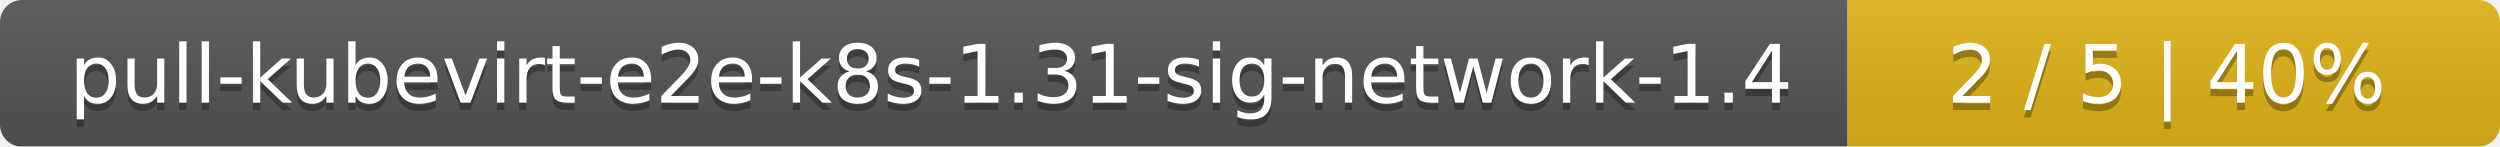
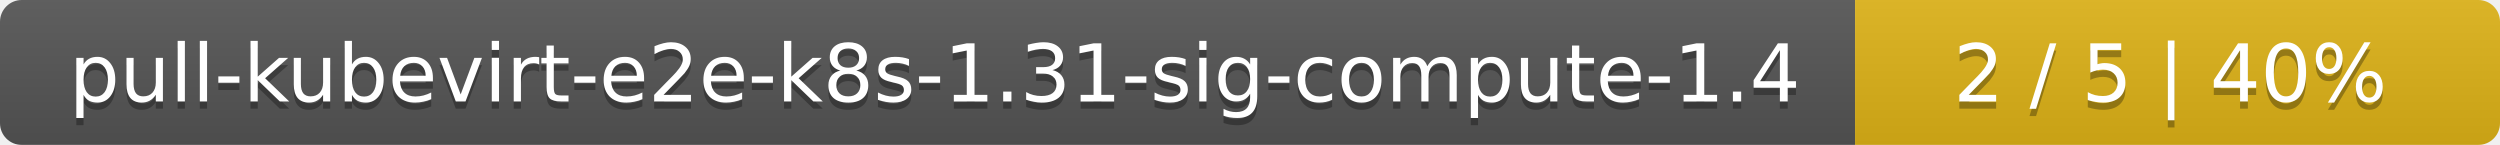
- <svg xmlns="http://www.w3.org/2000/svg" width="341" height="20">
+ <svg xmlns="http://www.w3.org/2000/svg" width="345" height="20">
  <linearGradient id="smooth" x2="0" y2="100%">
    <stop offset="0" stop-color="#bbb" stop-opacity=".1" />
    <stop offset="1" stop-opacity=".1" />
  </linearGradient>
  <mask id="round">
-     <rect width="341" height="20" rx="3" fill="#fff" />
+     <rect width="345" height="20" rx="3" fill="#fff" />
  </mask>
  <g mask="url(#round)">
-     <rect width="252" height="20" fill="#555" />
-     <rect x="252" width="89" height="20" fill="#dfb317" />
-     <rect width="341" height="20" fill="url(#smooth)" />
+     <rect width="256" height="20" fill="#555" />
+     <rect x="256" width="89" height="20" fill="#dfb317" />
+     <rect width="345" height="20" fill="url(#smooth)" />
  </g>
  <g fill="#fff" text-anchor="middle" font-family="DejaVu Sans,Verdana,Geneva,sans-serif" font-size="11">
-     <text x="127" y="15" fill="#010101" fill-opacity=".3">pull-kubevirt-e2e-k8s-1.31-sig-network-1.4</text>
-     <text x="127" y="14">pull-kubevirt-e2e-k8s-1.31-sig-network-1.4</text>
-     <text x="295.5" y="15" fill="#010101" fill-opacity=".3">2 / 5    |    40%</text>
-     <text x="295.5" y="14">2 / 5    |    40%</text>
+     <text x="129" y="15" fill="#010101" fill-opacity=".3">pull-kubevirt-e2e-k8s-1.31-sig-compute-1.4</text>
+     <text x="129" y="14">pull-kubevirt-e2e-k8s-1.31-sig-compute-1.4</text>
+     <text x="299.5" y="15" fill="#010101" fill-opacity=".3">2 / 5    |    40%</text>
+     <text x="299.5" y="14">2 / 5    |    40%</text>
  </g>
</svg>
